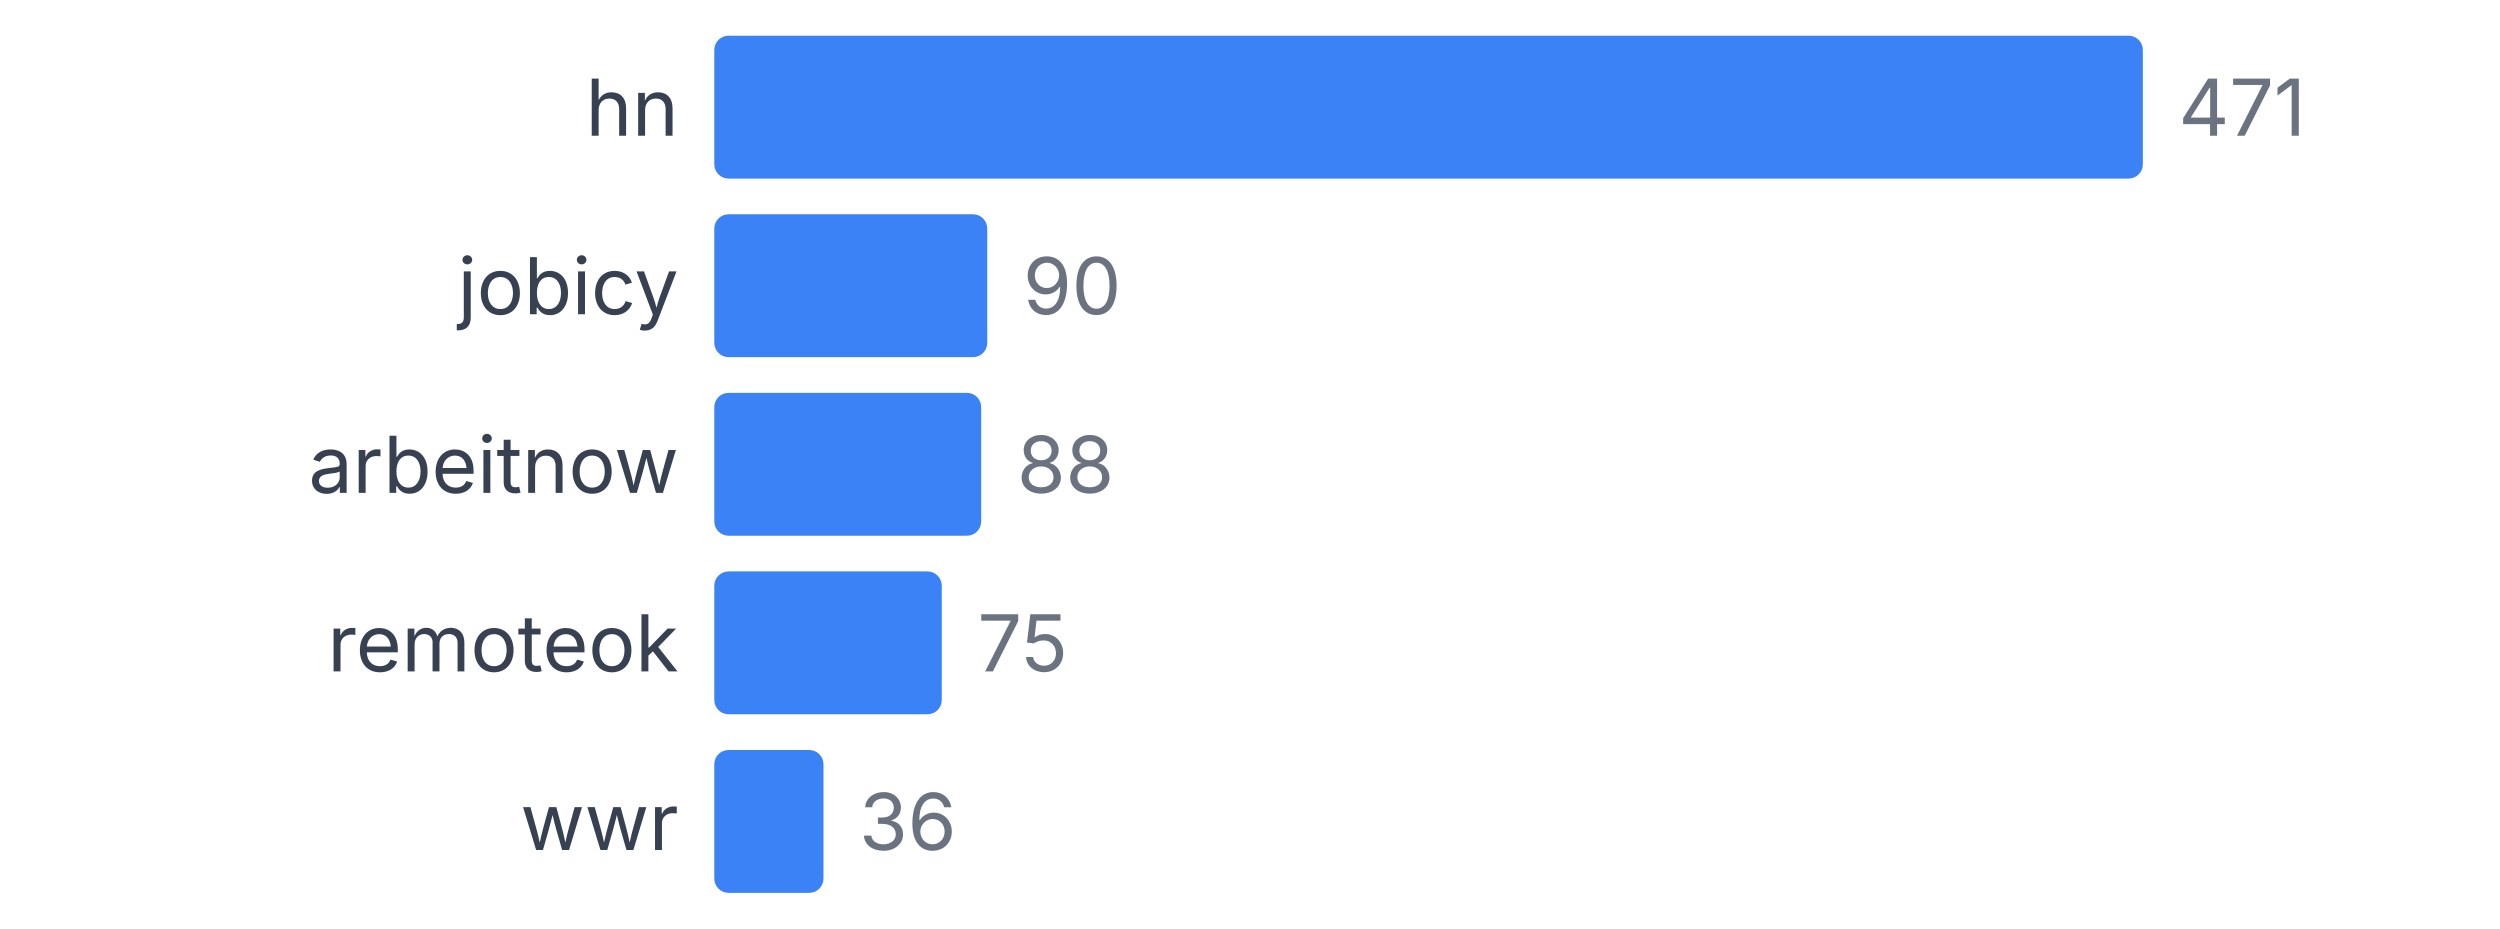
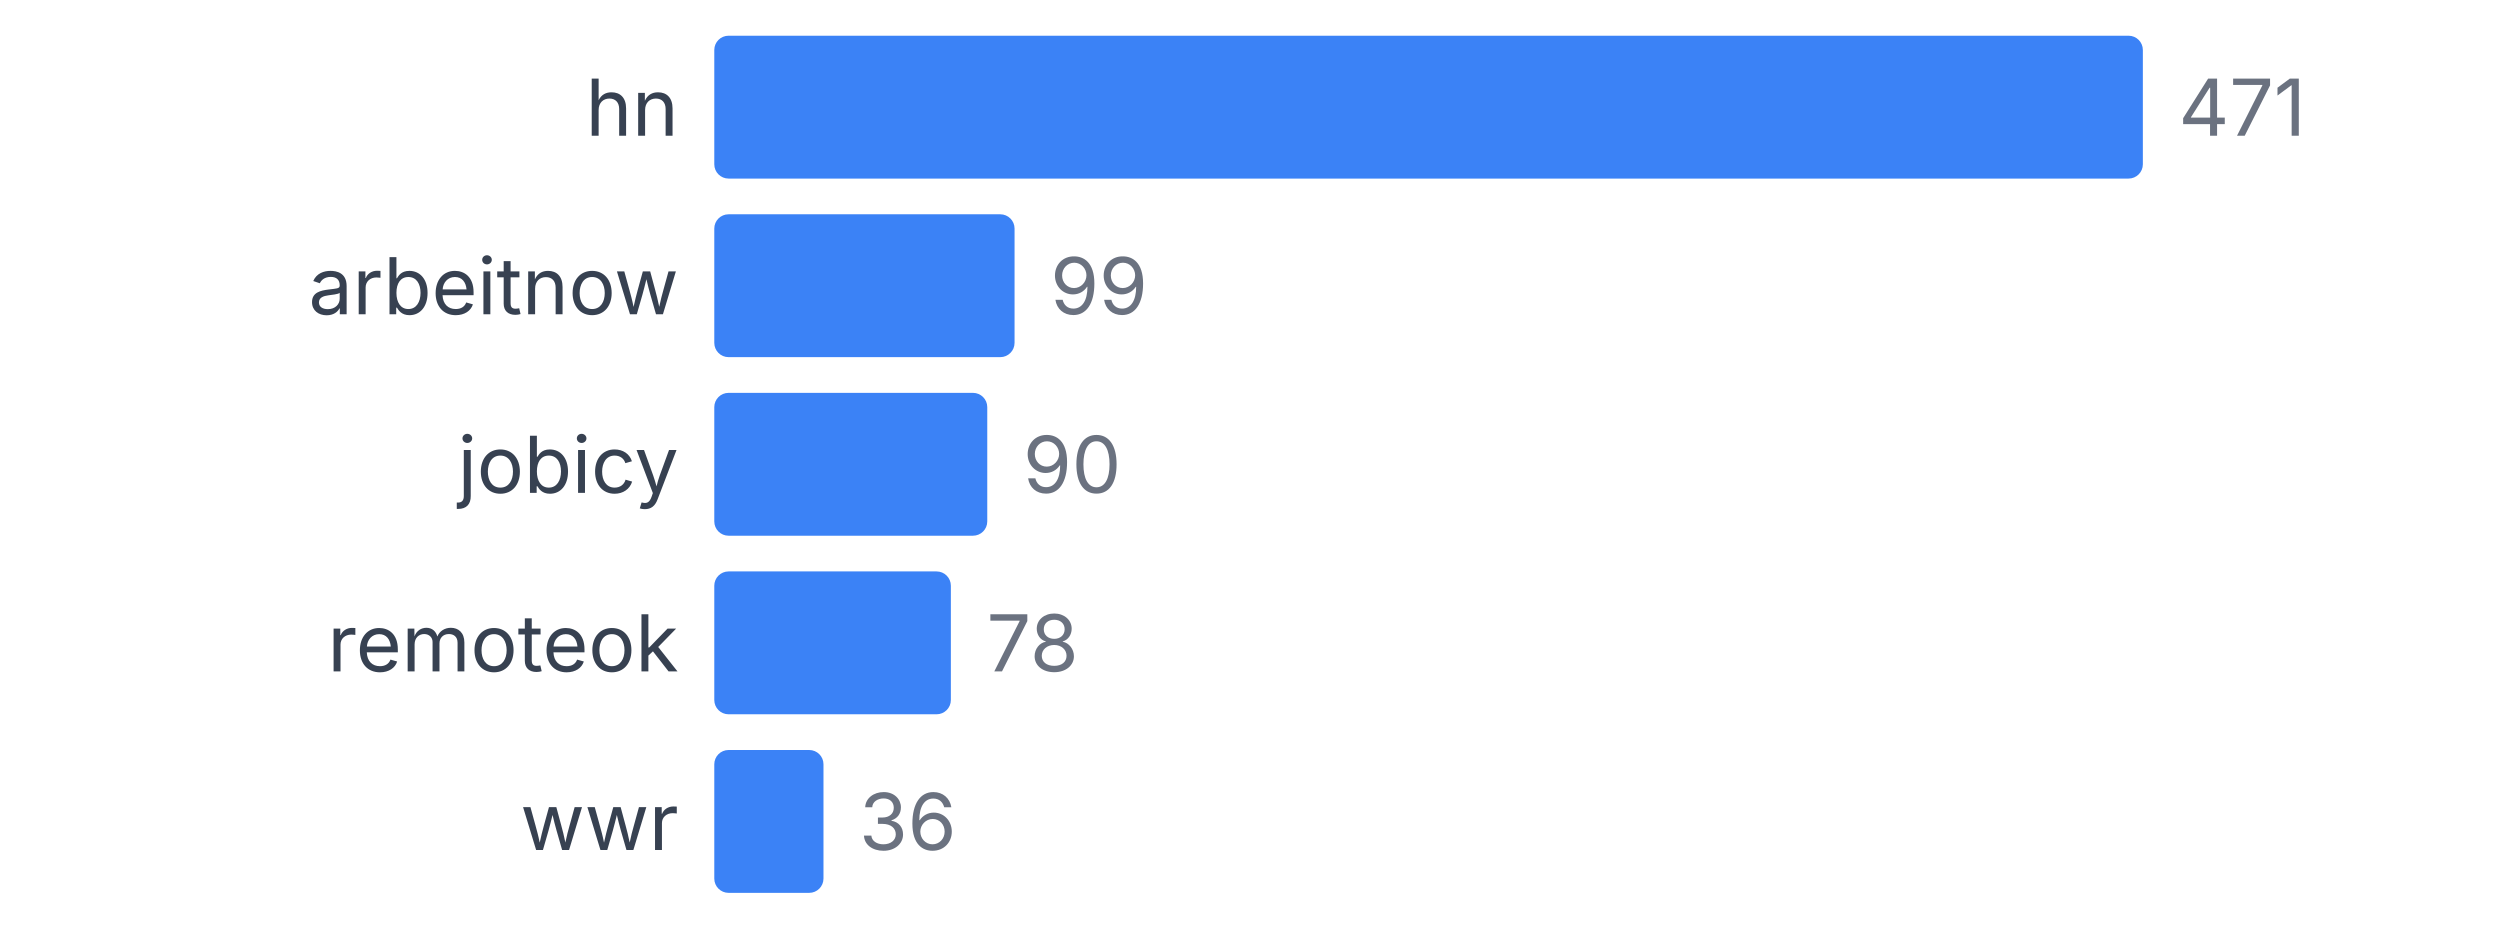
<svg xmlns="http://www.w3.org/2000/svg" width="350" height="130" viewBox="0 0 350 130">
  <style>
    text { font-family: system-ui, -apple-system, sans-serif; }
  </style>
  <text x="95" y="19" text-anchor="end" font-size="11" fill="#374151">hn</text>
  <rect x="100" y="5" width="200" height="20" fill="#3b82f6" rx="2" />
  <text x="305" y="19" font-size="11" fill="#6b7280">471</text>
-   <text x="95" y="44" text-anchor="end" font-size="11" fill="#374151">jobicy</text>
-   <rect x="100" y="30" width="38.217" height="20" fill="#3b82f6" rx="2" />
-   <text x="143.217" y="44" font-size="11" fill="#6b7280">90</text>
-   <text x="95" y="69" text-anchor="end" font-size="11" fill="#374151">arbeitnow</text>
-   <rect x="100" y="55" width="37.367" height="20" fill="#3b82f6" rx="2" />
-   <text x="142.367" y="69" font-size="11" fill="#6b7280">88</text>
+   <text x="95" y="44" text-anchor="end" font-size="11" fill="#374151">arbeitnow</text>
+   <rect x="100" y="30" width="42.038" height="20" fill="#3b82f6" rx="2" />
+   <text x="147.038" y="44" font-size="11" fill="#6b7280">99</text>
+   <text x="95" y="69" text-anchor="end" font-size="11" fill="#374151">jobicy</text>
+   <rect x="100" y="55" width="38.217" height="20" fill="#3b82f6" rx="2" />
+   <text x="143.217" y="69" font-size="11" fill="#6b7280">90</text>
  <text x="95" y="94" text-anchor="end" font-size="11" fill="#374151">remoteok</text>
-   <rect x="100" y="80" width="31.847" height="20" fill="#3b82f6" rx="2" />
-   <text x="136.847" y="94" font-size="11" fill="#6b7280">75</text>
+   <rect x="100" y="80" width="33.121" height="20" fill="#3b82f6" rx="2" />
+   <text x="138.121" y="94" font-size="11" fill="#6b7280">78</text>
  <text x="95" y="119" text-anchor="end" font-size="11" fill="#374151">wwr</text>
  <rect x="100" y="105" width="15.287" height="20" fill="#3b82f6" rx="2" />
  <text x="120.287" y="119" font-size="11" fill="#6b7280">36</text>
</svg>
